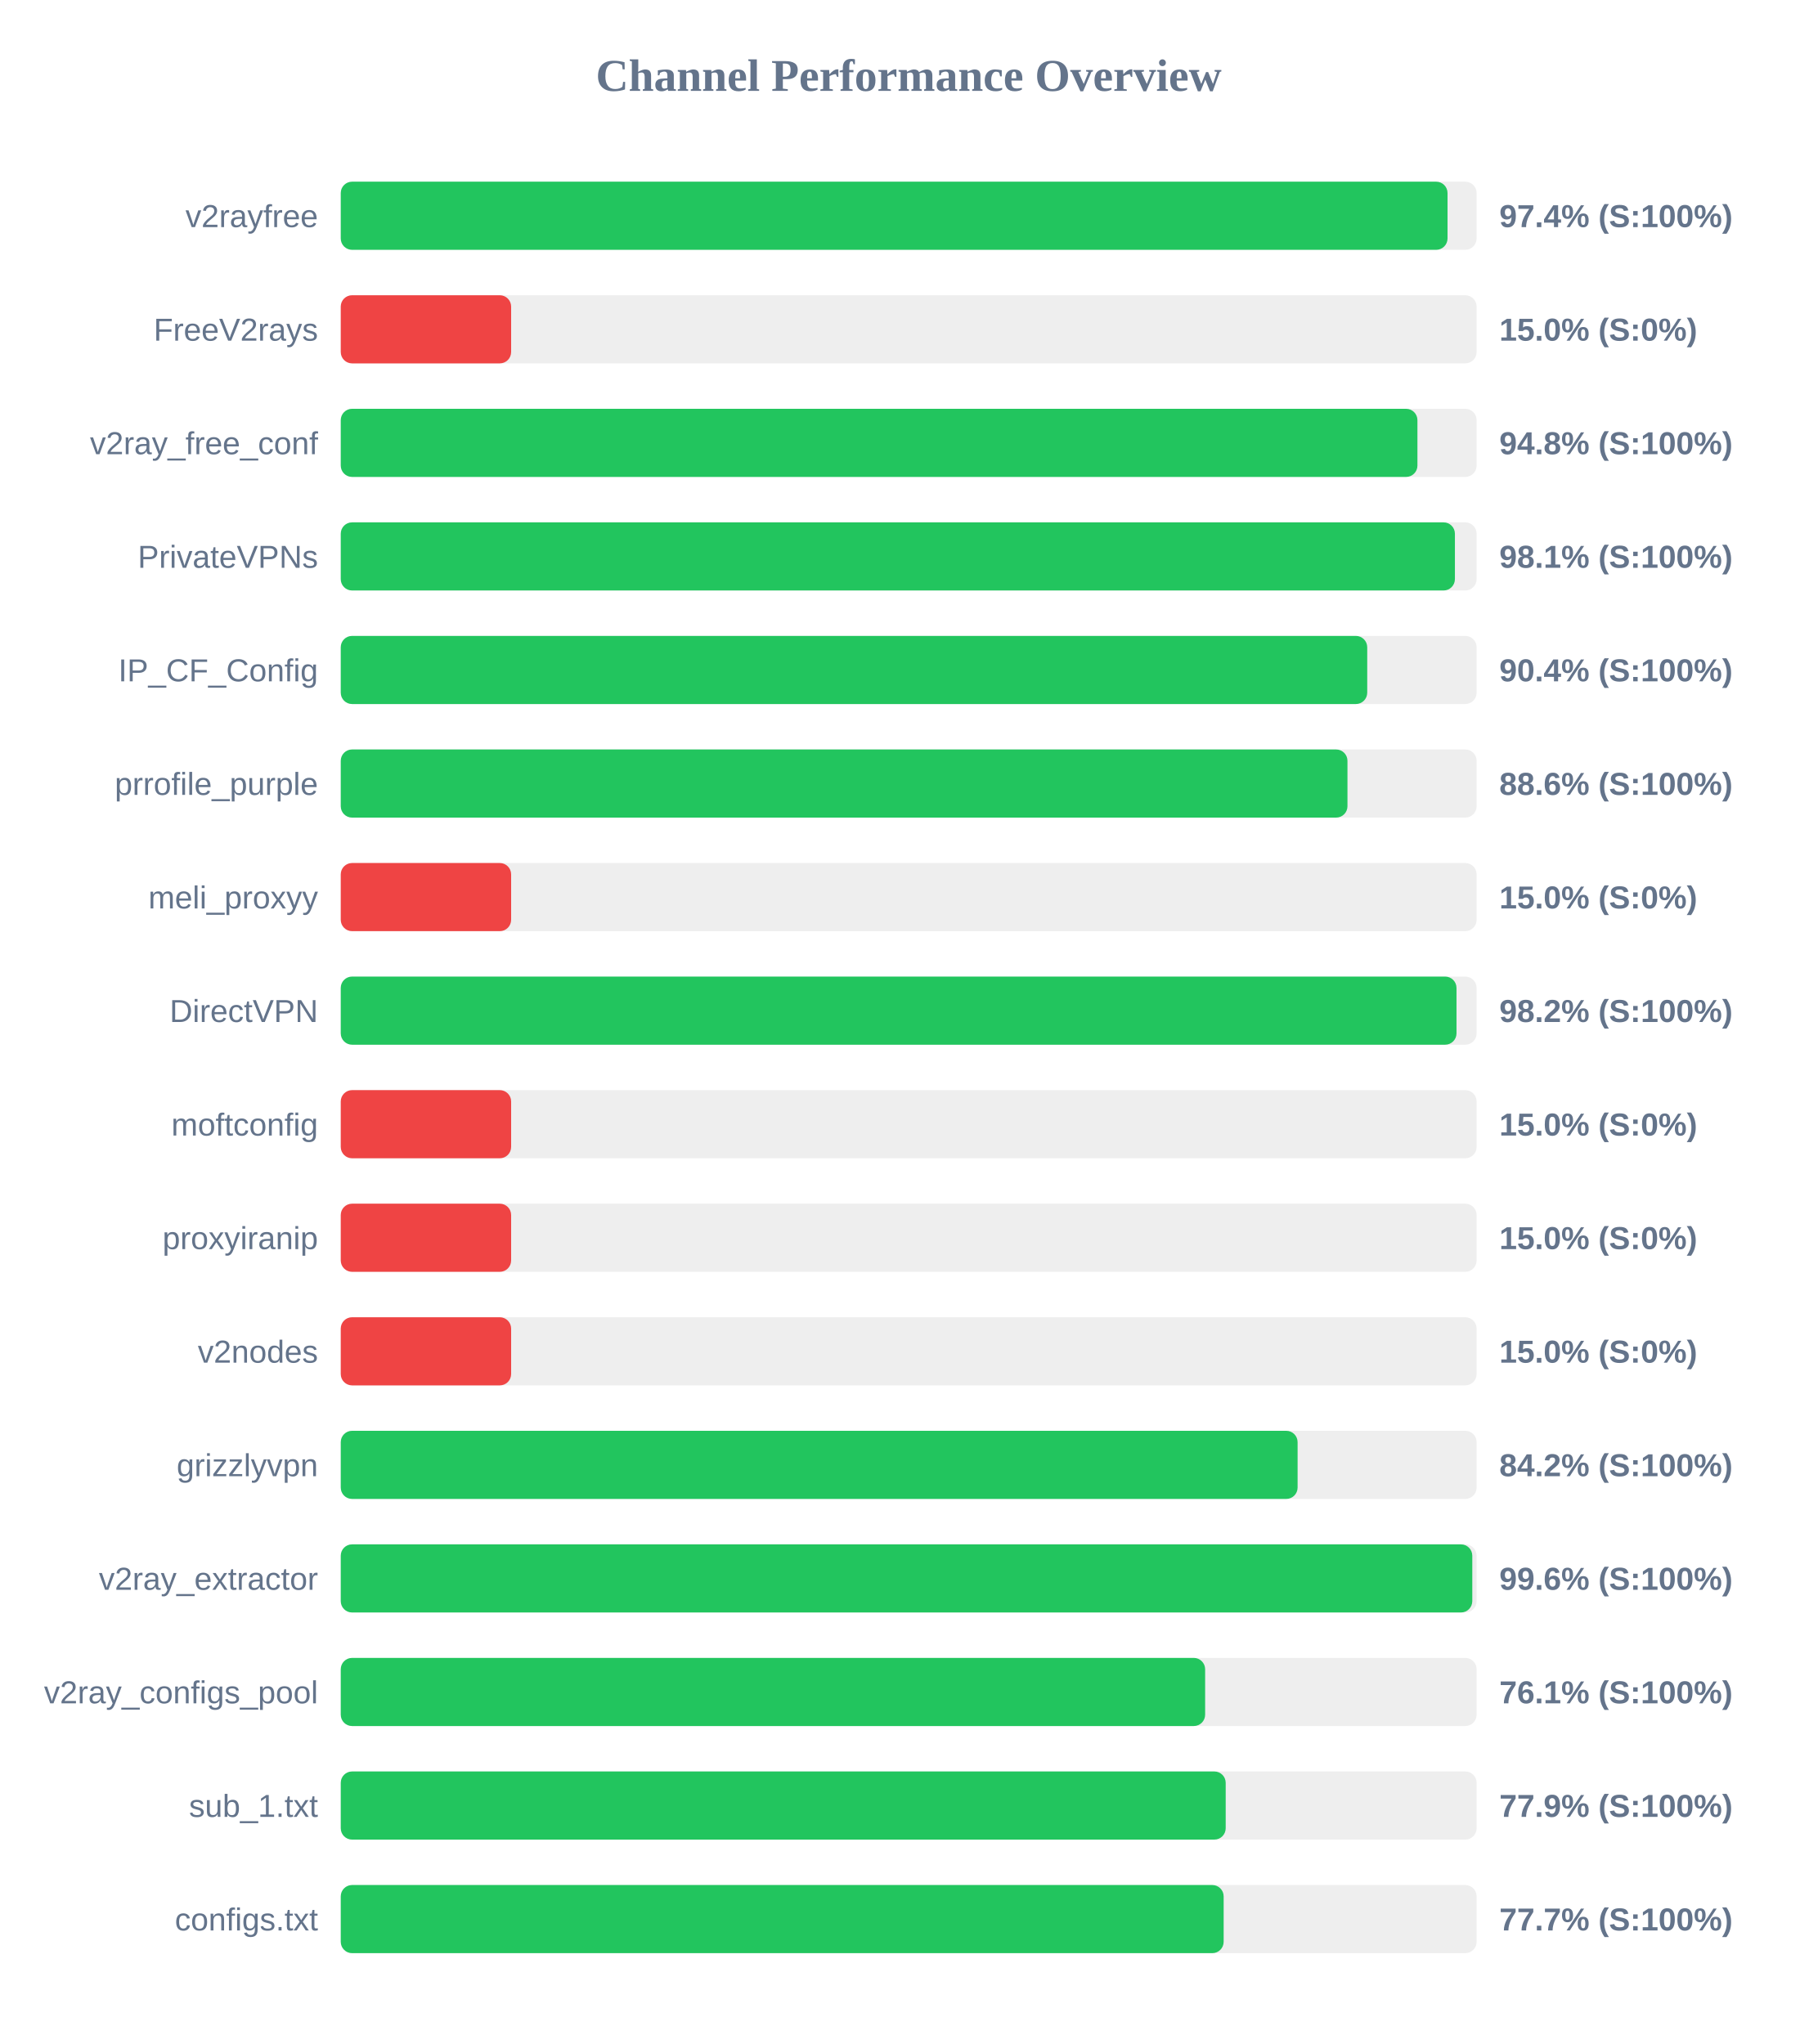
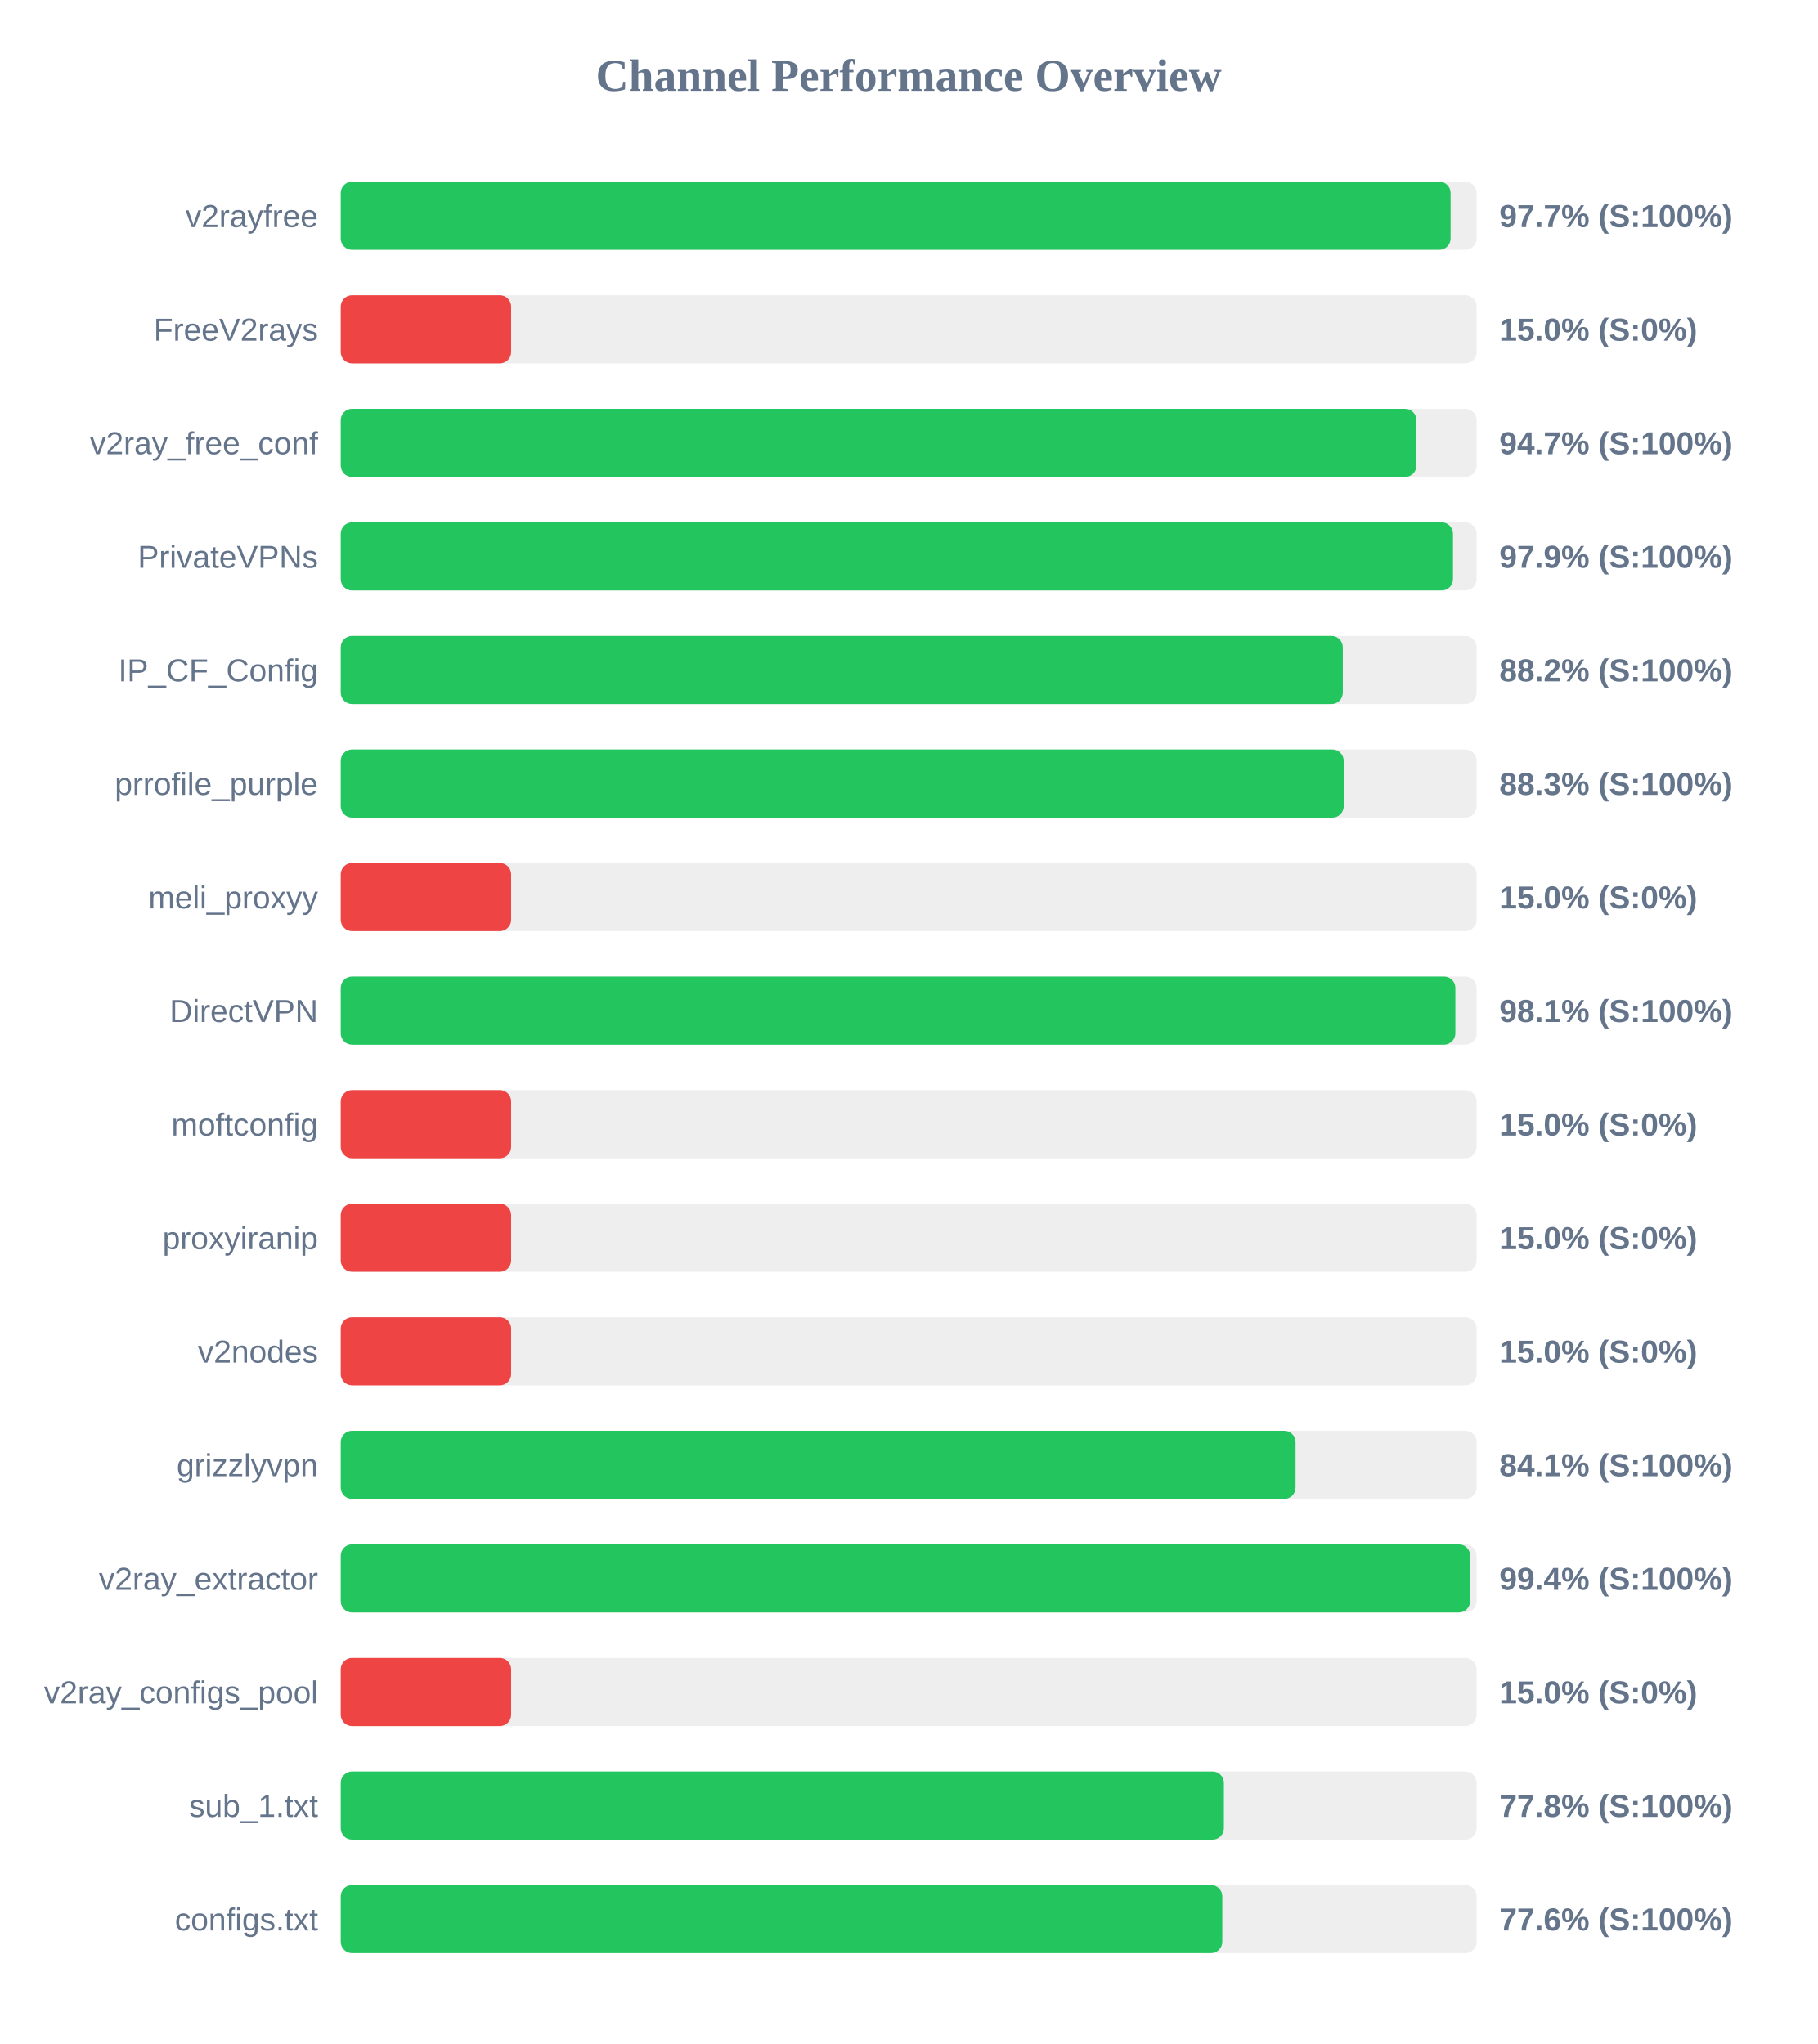
<svg xmlns="http://www.w3.org/2000/svg" width="800" height="900" version="1.1">
  <style>
        .row { font: 14px Arial; fill: #64748b; }
        .score { font: bold 14px Arial; fill: #64748b; }
    </style>
  <text x="400" y="40" text-anchor="middle" font-size="20px" font-weight="bold" fill="#64748b">Channel Performance Overview</text>
  <rect x="150" y="80" width="500" height="30" fill="#eee" rx="5" />
-   <rect x="150" y="80" width="487.2" height="30" fill="#22c55e" rx="5" />
+   <rect x="150" y="80" width="488.55" height="30" fill="#22c55e" rx="5" />
  <text x="140" y="100" text-anchor="end" class="row">v2rayfree</text>
-   <text x="660" y="100" text-anchor="start" class="score">97.4% (S:100%)</text>
+   <text x="660" y="100" text-anchor="start" class="score">97.7% (S:100%)</text>
  <rect x="150" y="130" width="500" height="30" fill="#eee" rx="5" />
  <rect x="150" y="130" width="75.0" height="30" fill="#ef4444" rx="5" />
  <text x="140" y="150" text-anchor="end" class="row">FreeV2rays</text>
  <text x="660" y="150" text-anchor="start" class="score">15.0% (S:0%)</text>
  <rect x="150" y="180" width="500" height="30" fill="#eee" rx="5" />
-   <rect x="150" y="180" width="473.95" height="30" fill="#22c55e" rx="5" />
+   <rect x="150" y="180" width="473.5" height="30" fill="#22c55e" rx="5" />
  <text x="140" y="200" text-anchor="end" class="row">v2ray_free_conf</text>
-   <text x="660" y="200" text-anchor="start" class="score">94.8% (S:100%)</text>
+   <text x="660" y="200" text-anchor="start" class="score">94.7% (S:100%)</text>
  <rect x="150" y="230" width="500" height="30" fill="#eee" rx="5" />
-   <rect x="150" y="230" width="490.45" height="30" fill="#22c55e" rx="5" />
+   <rect x="150" y="230" width="489.6" height="30" fill="#22c55e" rx="5" />
  <text x="140" y="250" text-anchor="end" class="row">PrivateVPNs</text>
-   <text x="660" y="250" text-anchor="start" class="score">98.1% (S:100%)</text>
+   <text x="660" y="250" text-anchor="start" class="score">97.9% (S:100%)</text>
  <rect x="150" y="280" width="500" height="30" fill="#eee" rx="5" />
-   <rect x="150" y="280" width="451.85" height="30" fill="#22c55e" rx="5" />
+   <rect x="150" y="280" width="441.1" height="30" fill="#22c55e" rx="5" />
  <text x="140" y="300" text-anchor="end" class="row">IP_CF_Config</text>
-   <text x="660" y="300" text-anchor="start" class="score">90.4% (S:100%)</text>
+   <text x="660" y="300" text-anchor="start" class="score">88.2% (S:100%)</text>
  <rect x="150" y="330" width="500" height="30" fill="#eee" rx="5" />
-   <rect x="150" y="330" width="443.15" height="30" fill="#22c55e" rx="5" />
+   <rect x="150" y="330" width="441.5" height="30" fill="#22c55e" rx="5" />
  <text x="140" y="350" text-anchor="end" class="row">prrofile_purple</text>
-   <text x="660" y="350" text-anchor="start" class="score">88.6% (S:100%)</text>
+   <text x="660" y="350" text-anchor="start" class="score">88.3% (S:100%)</text>
  <rect x="150" y="380" width="500" height="30" fill="#eee" rx="5" />
  <rect x="150" y="380" width="75.0" height="30" fill="#ef4444" rx="5" />
  <text x="140" y="400" text-anchor="end" class="row">meli_proxyy</text>
  <text x="660" y="400" text-anchor="start" class="score">15.0% (S:0%)</text>
  <rect x="150" y="430" width="500" height="30" fill="#eee" rx="5" />
-   <rect x="150" y="430" width="491.15" height="30" fill="#22c55e" rx="5" />
+   <rect x="150" y="430" width="490.65" height="30" fill="#22c55e" rx="5" />
  <text x="140" y="450" text-anchor="end" class="row">DirectVPN</text>
-   <text x="660" y="450" text-anchor="start" class="score">98.2% (S:100%)</text>
+   <text x="660" y="450" text-anchor="start" class="score">98.1% (S:100%)</text>
  <rect x="150" y="480" width="500" height="30" fill="#eee" rx="5" />
  <rect x="150" y="480" width="75.0" height="30" fill="#ef4444" rx="5" />
  <text x="140" y="500" text-anchor="end" class="row">moftconfig</text>
  <text x="660" y="500" text-anchor="start" class="score">15.0% (S:0%)</text>
  <rect x="150" y="530" width="500" height="30" fill="#eee" rx="5" />
  <rect x="150" y="530" width="75.0" height="30" fill="#ef4444" rx="5" />
  <text x="140" y="550" text-anchor="end" class="row">proxyiranip</text>
  <text x="660" y="550" text-anchor="start" class="score">15.0% (S:0%)</text>
  <rect x="150" y="580" width="500" height="30" fill="#eee" rx="5" />
  <rect x="150" y="580" width="75.0" height="30" fill="#ef4444" rx="5" />
  <text x="140" y="600" text-anchor="end" class="row">v2nodes</text>
  <text x="660" y="600" text-anchor="start" class="score">15.0% (S:0%)</text>
  <rect x="150" y="630" width="500" height="30" fill="#eee" rx="5" />
-   <rect x="150" y="630" width="421.2" height="30" fill="#22c55e" rx="5" />
+   <rect x="150" y="630" width="420.3" height="30" fill="#22c55e" rx="5" />
  <text x="140" y="650" text-anchor="end" class="row">grizzlyvpn</text>
-   <text x="660" y="650" text-anchor="start" class="score">84.2% (S:100%)</text>
+   <text x="660" y="650" text-anchor="start" class="score">84.1% (S:100%)</text>
  <rect x="150" y="680" width="500" height="30" fill="#eee" rx="5" />
-   <rect x="150" y="680" width="498.1" height="30" fill="#22c55e" rx="5" />
+   <rect x="150" y="680" width="497.15" height="30" fill="#22c55e" rx="5" />
  <text x="140" y="700" text-anchor="end" class="row">v2ray_extractor</text>
-   <text x="660" y="700" text-anchor="start" class="score">99.6% (S:100%)</text>
+   <text x="660" y="700" text-anchor="start" class="score">99.4% (S:100%)</text>
  <rect x="150" y="730" width="500" height="30" fill="#eee" rx="5" />
-   <rect x="150" y="730" width="380.5" height="30" fill="#22c55e" rx="5" />
+   <rect x="150" y="730" width="75.0" height="30" fill="#ef4444" rx="5" />
  <text x="140" y="750" text-anchor="end" class="row">v2ray_configs_pool</text>
-   <text x="660" y="750" text-anchor="start" class="score">76.1% (S:100%)</text>
+   <text x="660" y="750" text-anchor="start" class="score">15.0% (S:0%)</text>
  <rect x="150" y="780" width="500" height="30" fill="#eee" rx="5" />
-   <rect x="150" y="780" width="389.55" height="30" fill="#22c55e" rx="5" />
+   <rect x="150" y="780" width="388.75" height="30" fill="#22c55e" rx="5" />
  <text x="140" y="800" text-anchor="end" class="row">sub_1.txt</text>
-   <text x="660" y="800" text-anchor="start" class="score">77.9% (S:100%)</text>
+   <text x="660" y="800" text-anchor="start" class="score">77.8% (S:100%)</text>
  <rect x="150" y="830" width="500" height="30" fill="#eee" rx="5" />
-   <rect x="150" y="830" width="388.65" height="30" fill="#22c55e" rx="5" />
+   <rect x="150" y="830" width="388.05" height="30" fill="#22c55e" rx="5" />
  <text x="140" y="850" text-anchor="end" class="row">configs.txt</text>
-   <text x="660" y="850" text-anchor="start" class="score">77.7% (S:100%)</text>
+   <text x="660" y="850" text-anchor="start" class="score">77.6% (S:100%)</text>
</svg>
